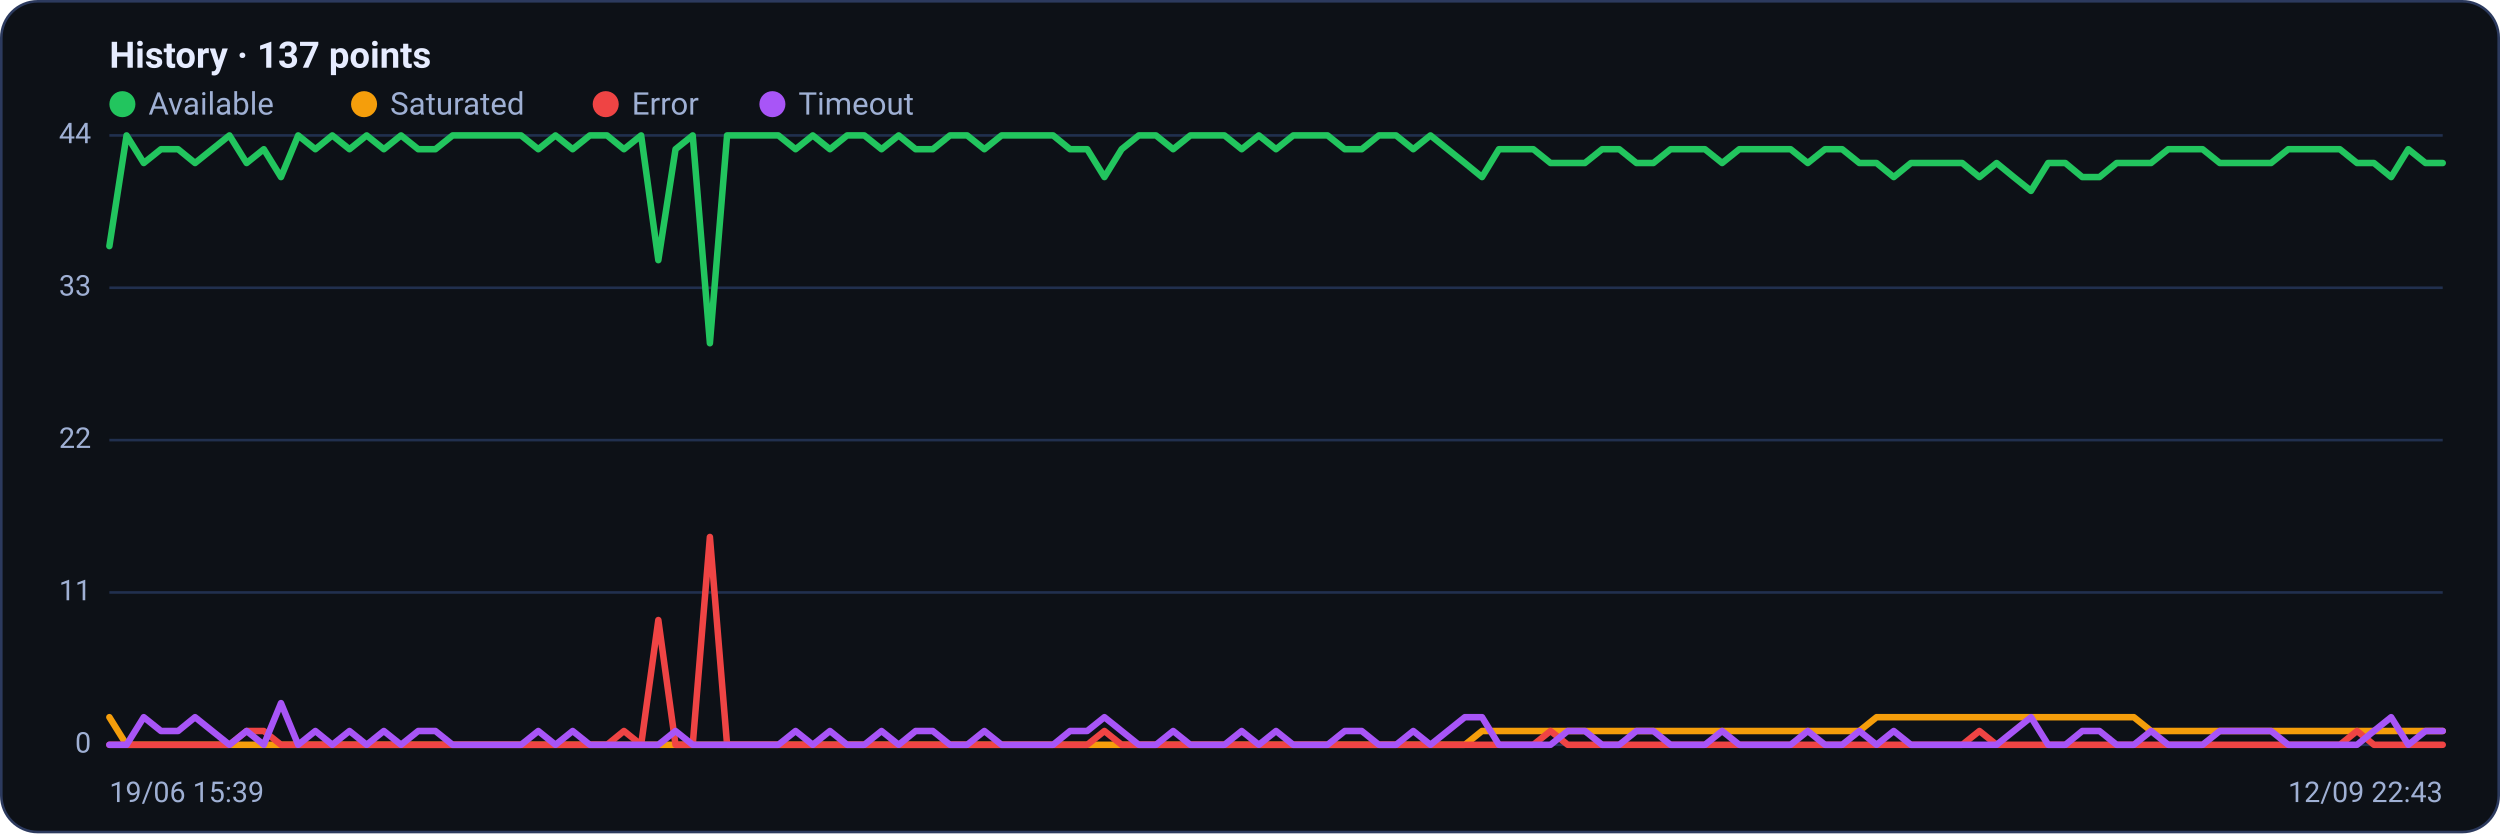
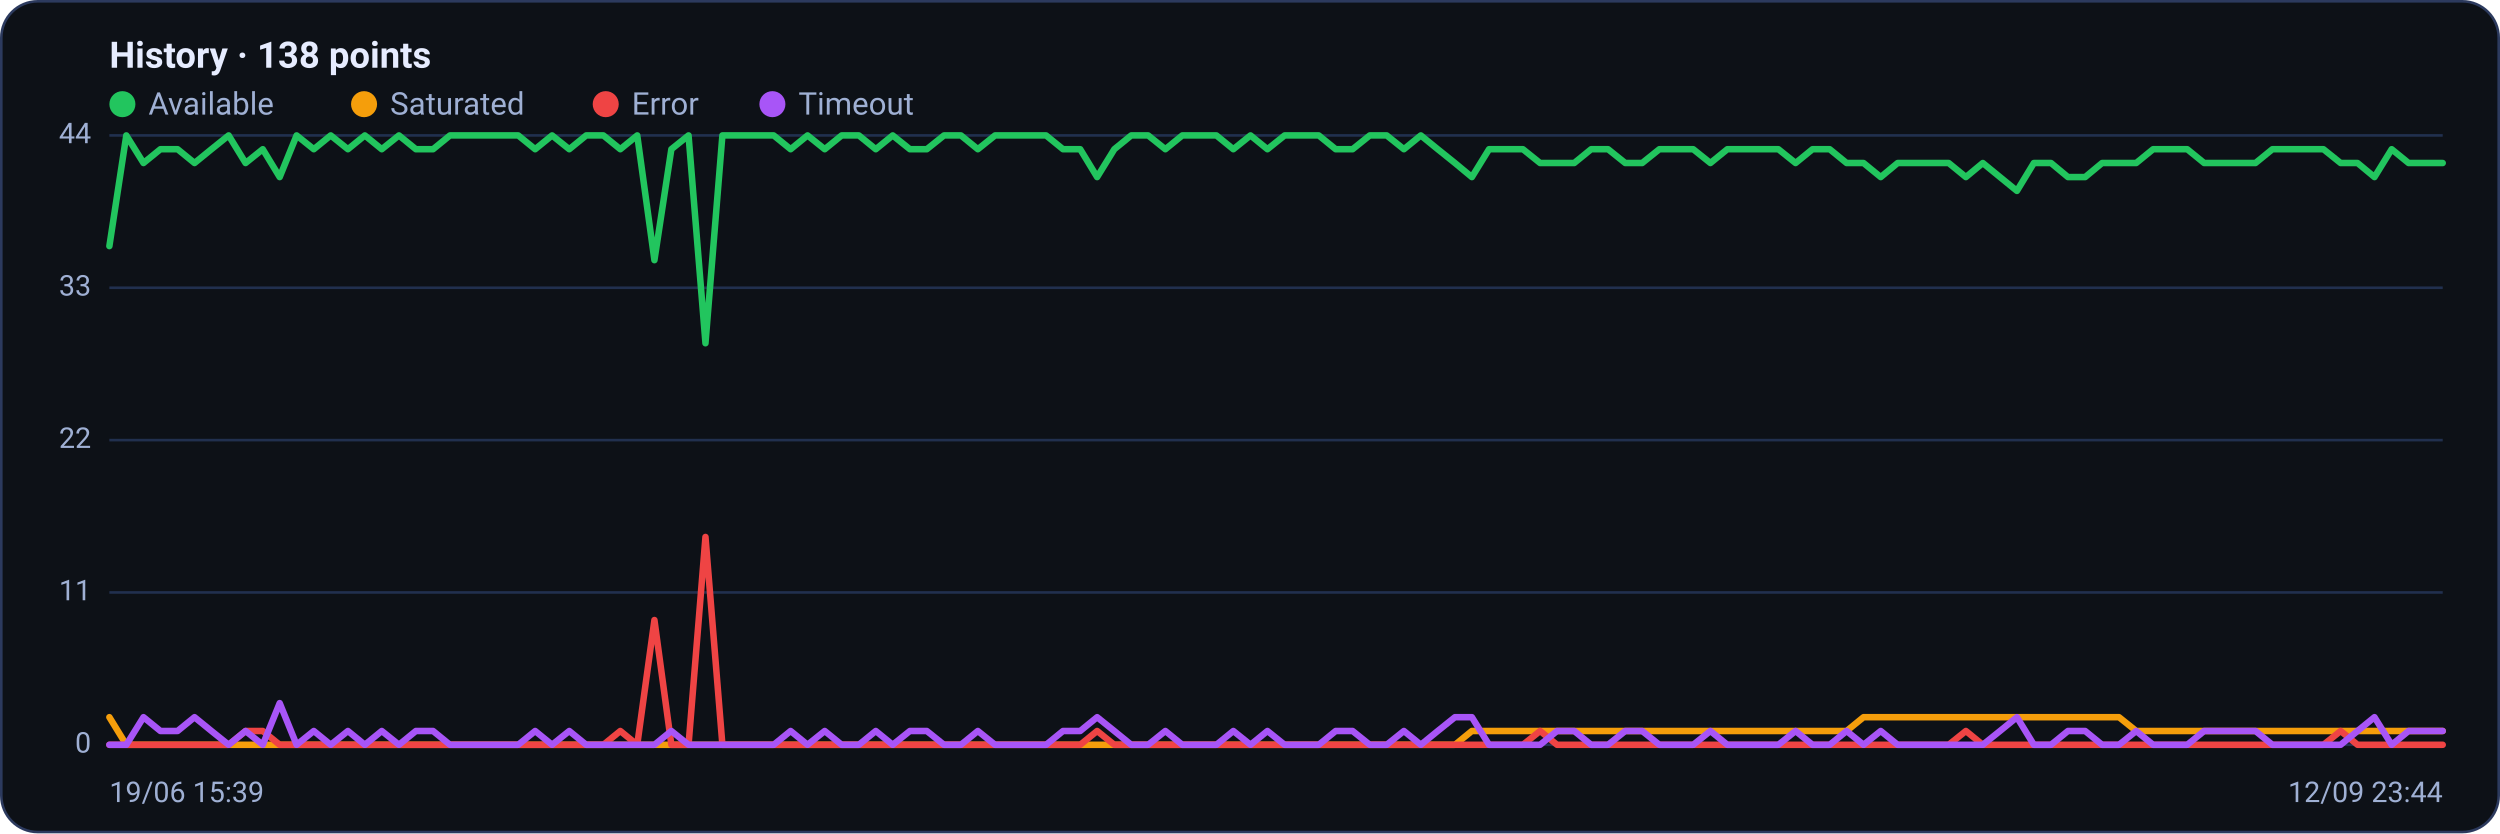
<svg xmlns="http://www.w3.org/2000/svg" viewBox="0 0 960 320" width="960" height="320" font-family="Segoe UI, system-ui, -apple-system, Roboto, Helvetica, Arial, sans-serif" role="img" aria-label="Availability history per region">
  <rect x="0.5" y="0.5" width="959" height="319" rx="14" fill="#0d1117" stroke="#2c3a5e" />
-   <text x="42" y="26" font-size="14" font-weight="600" fill="#e6ecff">History · 137 points</text>
+   <text x="42" y="26" font-size="14" font-weight="600" fill="#e6ecff">History · 138 points</text>
  <circle cx="47" cy="40" r="5" fill="#22c55e" />
  <text x="57" y="44" font-size="12" fill="#9fb0d4">Available</text>
  <circle cx="139.8" cy="40" r="5" fill="#f59e0b" />
  <text x="149.8" y="44" font-size="12" fill="#9fb0d4">Saturated</text>
  <circle cx="232.6" cy="40" r="5" fill="#ef4444" />
  <text x="242.6" y="44" font-size="12" fill="#9fb0d4">Error</text>
  <circle cx="296.6" cy="40" r="5" fill="#a855f7" />
  <text x="306.6" y="44" font-size="12" fill="#9fb0d4">Timeout</text>
  <line x1="42" y1="286.0" x2="938" y2="286.0" stroke="#21304f" stroke-width="1" />
  <text x="35" y="289.0" text-anchor="end" font-size="11" fill="#9fb0d4">0</text>
  <line x1="42" y1="227.5" x2="938" y2="227.5" stroke="#21304f" stroke-width="1" />
  <text x="35" y="230.5" text-anchor="end" font-size="11" fill="#9fb0d4">11</text>
  <line x1="42" y1="169.0" x2="938" y2="169.0" stroke="#21304f" stroke-width="1" />
  <text x="35" y="172.0" text-anchor="end" font-size="11" fill="#9fb0d4">22</text>
  <line x1="42" y1="110.5" x2="938" y2="110.5" stroke="#21304f" stroke-width="1" />
  <text x="35" y="113.5" text-anchor="end" font-size="11" fill="#9fb0d4">33</text>
  <line x1="42" y1="52.0" x2="938" y2="52.0" stroke="#21304f" stroke-width="1" />
  <text x="35" y="55.0" text-anchor="end" font-size="11" fill="#9fb0d4">44</text>
-   <polyline fill="none" stroke="#22c55e" stroke-width="2.5" stroke-linejoin="round" stroke-linecap="round" points="42.0,94.5 48.6,52.0 55.2,62.6 61.8,57.3 68.4,57.3 74.9,62.6 81.5,57.3 88.1,52.0 94.7,62.6 101.3,57.3 107.9,68.0 114.5,52.0 121.1,57.3 127.6,52.0 134.2,57.3 140.8,52.0 147.4,57.3 154.0,52.0 160.6,57.3 167.2,57.3 173.8,52.0 180.4,52.0 186.9,52.0 193.5,52.0 200.1,52.0 206.7,57.3 213.3,52.0 219.9,57.3 226.5,52.0 233.1,52.0 239.6,57.3 246.2,52.0 252.8,99.9 259.4,57.3 266.0,52.0 272.6,131.8 279.2,52.0 285.8,52.0 292.4,52.0 298.9,52.0 305.5,57.3 312.1,52.0 318.7,57.3 325.3,52.0 331.9,52.0 338.5,57.3 345.1,52.0 351.6,57.3 358.2,57.3 364.8,52.0 371.4,52.0 378.0,57.3 384.6,52.0 391.2,52.0 397.8,52.0 404.4,52.0 410.9,57.3 417.5,57.3 424.1,68.0 430.7,57.3 437.3,52.0 443.9,52.0 450.5,57.3 457.1,52.0 463.6,52.0 470.2,52.0 476.8,57.3 483.4,52.0 490.0,57.3 496.6,52.0 503.2,52.0 509.8,52.0 516.4,57.3 522.9,57.3 529.5,52.0 536.1,52.0 542.7,57.3 549.3,52.0 555.9,57.3 562.5,62.6 569.1,68.0 575.6,57.3 582.2,57.3 588.8,57.3 595.4,62.6 602.0,62.6 608.6,62.6 615.2,57.3 621.8,57.3 628.4,62.6 634.9,62.6 641.5,57.3 648.1,57.3 654.7,57.3 661.3,62.6 667.9,57.3 674.5,57.3 681.1,57.3 687.6,57.3 694.2,62.6 700.8,57.3 707.4,57.3 714.0,62.6 720.6,62.6 727.2,68.0 733.8,62.6 740.4,62.6 746.9,62.6 753.5,62.6 760.1,68.0 766.7,62.6 773.3,68.0 779.9,73.3 786.5,62.6 793.1,62.6 799.6,68.0 806.2,68.0 812.8,62.6 819.4,62.6 826.0,62.6 832.6,57.3 839.2,57.3 845.8,57.3 852.4,62.6 858.9,62.6 865.5,62.6 872.1,62.6 878.7,57.3 885.3,57.3 891.9,57.3 898.5,57.3 905.1,62.6 911.6,62.6 918.2,68.0 924.8,57.3 931.4,62.6 938.0,62.6" />
-   <polyline fill="none" stroke="#f59e0b" stroke-width="2.5" stroke-linejoin="round" stroke-linecap="round" points="42.0,275.4 48.6,286.0 55.2,286.0 61.8,286.0 68.4,286.0 74.9,286.0 81.5,286.0 88.1,286.0 94.7,286.0 101.3,286.0 107.9,286.0 114.5,286.0 121.1,286.0 127.6,286.0 134.2,286.0 140.8,286.0 147.4,286.0 154.0,286.0 160.6,286.0 167.2,286.0 173.8,286.0 180.4,286.0 186.9,286.0 193.5,286.0 200.1,286.0 206.7,286.0 213.3,286.0 219.9,286.0 226.5,286.0 233.1,286.0 239.6,286.0 246.2,286.0 252.8,286.0 259.4,286.0 266.0,286.0 272.6,286.0 279.2,286.0 285.8,286.0 292.4,286.0 298.9,286.0 305.5,286.0 312.1,286.0 318.7,286.0 325.3,286.0 331.9,286.0 338.5,286.0 345.1,286.0 351.6,286.0 358.2,286.0 364.8,286.0 371.4,286.0 378.0,286.0 384.6,286.0 391.2,286.0 397.8,286.0 404.4,286.0 410.9,286.0 417.5,286.0 424.1,286.0 430.7,286.0 437.3,286.0 443.9,286.0 450.5,286.0 457.1,286.0 463.6,286.0 470.2,286.0 476.8,286.0 483.4,286.0 490.0,286.0 496.6,286.0 503.2,286.0 509.8,286.0 516.4,286.0 522.9,286.0 529.5,286.0 536.1,286.0 542.7,286.0 549.3,286.0 555.9,286.0 562.5,286.0 569.1,280.7 575.6,280.7 582.2,280.7 588.8,280.7 595.4,280.7 602.0,280.7 608.6,280.7 615.2,280.7 621.8,280.7 628.4,280.7 634.9,280.7 641.5,280.7 648.1,280.7 654.7,280.7 661.3,280.7 667.9,280.7 674.5,280.7 681.1,280.7 687.6,280.7 694.2,280.7 700.8,280.7 707.4,280.7 714.0,280.7 720.6,275.4 727.2,275.4 733.8,275.4 740.4,275.4 746.9,275.4 753.5,275.4 760.1,275.4 766.7,275.4 773.3,275.4 779.9,275.4 786.5,275.4 793.1,275.4 799.6,275.4 806.2,275.4 812.8,275.4 819.4,275.4 826.0,280.7 832.6,280.7 839.2,280.7 845.8,280.7 852.4,280.7 858.9,280.7 865.5,280.7 872.1,280.7 878.7,280.7 885.3,280.7 891.9,280.7 898.5,280.7 905.1,280.7 911.6,280.7 918.2,280.7 924.8,280.7 931.4,280.7 938.0,280.7" />
-   <polyline fill="none" stroke="#ef4444" stroke-width="2.5" stroke-linejoin="round" stroke-linecap="round" points="42.0,286.0 48.6,286.0 55.2,286.0 61.8,286.0 68.4,286.0 74.9,286.0 81.5,286.0 88.1,286.0 94.7,280.7 101.3,280.7 107.9,286.0 114.5,286.0 121.1,286.0 127.6,286.0 134.2,286.0 140.8,286.0 147.4,286.0 154.0,286.0 160.6,286.0 167.2,286.0 173.8,286.0 180.4,286.0 186.9,286.0 193.5,286.0 200.1,286.0 206.7,286.0 213.3,286.0 219.9,286.0 226.5,286.0 233.1,286.0 239.6,280.7 246.2,286.0 252.8,238.1 259.4,286.0 266.0,286.0 272.6,206.2 279.2,286.0 285.8,286.0 292.4,286.0 298.9,286.0 305.5,286.0 312.1,286.0 318.7,286.0 325.3,286.0 331.9,286.0 338.5,286.0 345.1,286.0 351.6,286.0 358.2,286.0 364.8,286.0 371.4,286.0 378.0,286.0 384.6,286.0 391.2,286.0 397.8,286.0 404.4,286.0 410.9,286.0 417.5,286.0 424.1,280.7 430.7,286.0 437.3,286.0 443.9,286.0 450.5,286.0 457.1,286.0 463.6,286.0 470.2,286.0 476.8,286.0 483.4,286.0 490.0,286.0 496.6,286.0 503.2,286.0 509.8,286.0 516.4,286.0 522.9,286.0 529.5,286.0 536.1,286.0 542.7,286.0 549.3,286.0 555.9,286.0 562.5,286.0 569.1,286.0 575.6,286.0 582.2,286.0 588.8,286.0 595.4,280.7 602.0,286.0 608.6,286.0 615.2,286.0 621.8,286.0 628.4,286.0 634.9,286.0 641.5,286.0 648.1,286.0 654.7,286.0 661.3,286.0 667.9,286.0 674.5,286.0 681.1,286.0 687.6,286.0 694.2,286.0 700.8,286.0 707.4,286.0 714.0,286.0 720.6,286.0 727.2,286.0 733.8,286.0 740.4,286.0 746.9,286.0 753.5,286.0 760.1,280.7 766.7,286.0 773.3,286.0 779.9,286.0 786.5,286.0 793.1,286.0 799.6,286.0 806.2,286.0 812.8,286.0 819.4,286.0 826.0,286.0 832.6,286.0 839.2,286.0 845.8,286.0 852.4,286.0 858.9,286.0 865.5,286.0 872.1,286.0 878.7,286.0 885.3,286.0 891.9,286.0 898.5,286.0 905.1,280.7 911.6,286.0 918.2,286.0 924.8,286.0 931.4,286.0 938.0,286.0" />
-   <polyline fill="none" stroke="#a855f7" stroke-width="2.5" stroke-linejoin="round" stroke-linecap="round" points="42.0,286.0 48.6,286.0 55.2,275.4 61.8,280.7 68.4,280.7 74.9,275.4 81.5,280.7 88.1,286.0 94.7,280.7 101.3,286.0 107.9,270.0 114.5,286.0 121.1,280.7 127.6,286.0 134.2,280.7 140.8,286.0 147.4,280.7 154.0,286.0 160.6,280.7 167.2,280.7 173.8,286.0 180.4,286.0 186.9,286.0 193.5,286.0 200.1,286.0 206.7,280.7 213.3,286.0 219.9,280.7 226.5,286.0 233.1,286.0 239.6,286.0 246.2,286.0 252.8,286.0 259.4,280.7 266.0,286.0 272.6,286.0 279.2,286.0 285.8,286.0 292.4,286.0 298.9,286.0 305.5,280.7 312.1,286.0 318.7,280.7 325.3,286.0 331.9,286.0 338.5,280.7 345.1,286.0 351.6,280.7 358.2,280.7 364.8,286.0 371.4,286.0 378.0,280.7 384.6,286.0 391.2,286.0 397.8,286.0 404.4,286.0 410.9,280.7 417.5,280.7 424.1,275.4 430.7,280.7 437.3,286.0 443.9,286.0 450.5,280.7 457.1,286.0 463.6,286.0 470.2,286.0 476.8,280.7 483.4,286.0 490.0,280.7 496.6,286.0 503.2,286.0 509.8,286.0 516.4,280.7 522.9,280.7 529.5,286.0 536.1,286.0 542.7,280.7 549.3,286.0 555.9,280.7 562.5,275.4 569.1,275.4 575.6,286.0 582.2,286.0 588.8,286.0 595.4,286.0 602.0,280.7 608.6,280.7 615.2,286.0 621.8,286.0 628.4,280.7 634.9,280.7 641.5,286.0 648.1,286.0 654.7,286.0 661.3,280.7 667.9,286.0 674.5,286.0 681.1,286.0 687.6,286.0 694.2,280.7 700.8,286.0 707.4,286.0 714.0,280.7 720.6,286.0 727.2,280.7 733.8,286.0 740.4,286.0 746.9,286.0 753.5,286.0 760.1,286.0 766.7,286.0 773.3,280.7 779.9,275.4 786.5,286.0 793.1,286.0 799.6,280.7 806.2,280.7 812.8,286.0 819.4,286.0 826.0,280.7 832.6,286.0 839.2,286.0 845.8,286.0 852.4,280.7 858.9,280.7 865.5,280.7 872.1,280.7 878.7,286.0 885.3,286.0 891.9,286.0 898.5,286.0 905.1,286.0 911.6,280.7 918.2,275.4 924.8,286.0 931.4,280.7 938.0,280.7" />
+   <polyline fill="none" stroke="#22c55e" stroke-width="2.5" stroke-linejoin="round" stroke-linecap="round" points="42.0,94.5 48.5,52.0 55.1,62.6 61.6,57.3 68.2,57.3 74.7,62.6 81.2,57.3 87.8,52.0 94.3,62.6 100.9,57.3 107.4,68.0 113.9,52.0 120.5,57.3 127.0,52.0 133.6,57.3 140.1,52.0 146.6,57.3 153.2,52.0 159.7,57.3 166.3,57.3 172.8,52.0 179.3,52.0 185.9,52.0 192.4,52.0 199.0,52.0 205.5,57.3 212.0,52.0 218.6,57.3 225.1,52.0 231.7,52.0 238.2,57.3 244.7,52.0 251.3,99.9 257.8,57.3 264.4,52.0 270.9,131.8 277.4,52.0 284.0,52.0 290.5,52.0 297.1,52.0 303.6,57.3 310.1,52.0 316.7,57.3 323.2,52.0 329.8,52.0 336.3,57.3 342.8,52.0 349.4,57.3 355.9,57.3 362.5,52.0 369.0,52.0 375.5,57.3 382.1,52.0 388.6,52.0 395.2,52.0 401.7,52.0 408.2,57.3 414.8,57.3 421.3,68.0 427.9,57.3 434.4,52.0 440.9,52.0 447.5,57.3 454.0,52.0 460.6,52.0 467.1,52.0 473.6,57.3 480.2,52.0 486.7,57.3 493.3,52.0 499.8,52.0 506.4,52.0 512.9,57.3 519.4,57.3 526.0,52.0 532.5,52.0 539.1,57.3 545.6,52.0 552.1,57.3 558.7,62.6 565.2,68.0 571.8,57.3 578.3,57.3 584.8,57.3 591.4,62.6 597.9,62.6 604.5,62.6 611.0,57.3 617.5,57.3 624.1,62.6 630.6,62.6 637.2,57.3 643.7,57.3 650.2,57.3 656.8,62.6 663.3,57.3 669.9,57.3 676.4,57.3 682.9,57.3 689.5,62.6 696.0,57.3 702.6,57.3 709.1,62.6 715.6,62.6 722.2,68.0 728.7,62.6 735.3,62.6 741.8,62.6 748.3,62.6 754.9,68.0 761.4,62.6 768.0,68.0 774.5,73.3 781.0,62.6 787.6,62.6 794.1,68.0 800.7,68.0 807.2,62.6 813.7,62.6 820.3,62.6 826.8,57.3 833.4,57.3 839.9,57.3 846.4,62.6 853.0,62.6 859.5,62.6 866.1,62.6 872.6,57.3 879.1,57.3 885.7,57.3 892.2,57.3 898.8,62.6 905.3,62.6 911.8,68.0 918.4,57.3 924.9,62.6 931.5,62.6 938.0,62.6" />
+   <polyline fill="none" stroke="#f59e0b" stroke-width="2.5" stroke-linejoin="round" stroke-linecap="round" points="42.0,275.4 48.5,286.0 55.1,286.0 61.6,286.0 68.2,286.0 74.7,286.0 81.2,286.0 87.8,286.0 94.3,286.0 100.9,286.0 107.4,286.0 113.9,286.0 120.5,286.0 127.0,286.0 133.6,286.0 140.1,286.0 146.6,286.0 153.2,286.0 159.7,286.0 166.3,286.0 172.8,286.0 179.3,286.0 185.9,286.0 192.4,286.0 199.0,286.0 205.5,286.0 212.0,286.0 218.6,286.0 225.1,286.0 231.7,286.0 238.2,286.0 244.7,286.0 251.3,286.0 257.8,286.0 264.4,286.0 270.9,286.0 277.4,286.0 284.0,286.0 290.5,286.0 297.1,286.0 303.6,286.0 310.1,286.0 316.7,286.0 323.2,286.0 329.8,286.0 336.3,286.0 342.8,286.0 349.4,286.0 355.9,286.0 362.5,286.0 369.0,286.0 375.5,286.0 382.1,286.0 388.6,286.0 395.2,286.0 401.7,286.0 408.2,286.0 414.8,286.0 421.3,286.0 427.9,286.0 434.4,286.0 440.9,286.0 447.5,286.0 454.0,286.0 460.6,286.0 467.1,286.0 473.6,286.0 480.2,286.0 486.7,286.0 493.3,286.0 499.8,286.0 506.4,286.0 512.9,286.0 519.4,286.0 526.0,286.0 532.5,286.0 539.1,286.0 545.6,286.0 552.1,286.0 558.7,286.0 565.2,280.7 571.8,280.7 578.3,280.7 584.8,280.7 591.4,280.7 597.9,280.7 604.5,280.7 611.0,280.7 617.5,280.7 624.1,280.7 630.6,280.7 637.2,280.7 643.7,280.7 650.2,280.7 656.8,280.7 663.3,280.7 669.9,280.7 676.4,280.7 682.9,280.7 689.5,280.7 696.0,280.7 702.6,280.7 709.1,280.7 715.6,275.4 722.2,275.4 728.7,275.4 735.3,275.4 741.8,275.4 748.3,275.4 754.9,275.4 761.4,275.4 768.0,275.4 774.5,275.4 781.0,275.4 787.6,275.4 794.1,275.4 800.7,275.4 807.2,275.4 813.7,275.4 820.3,280.7 826.8,280.7 833.4,280.7 839.9,280.7 846.4,280.7 853.0,280.7 859.5,280.7 866.1,280.7 872.6,280.7 879.1,280.7 885.7,280.7 892.2,280.7 898.8,280.7 905.3,280.7 911.8,280.7 918.4,280.7 924.9,280.7 931.5,280.7 938.0,280.7" />
+   <polyline fill="none" stroke="#ef4444" stroke-width="2.5" stroke-linejoin="round" stroke-linecap="round" points="42.0,286.0 48.5,286.0 55.1,286.0 61.6,286.0 68.2,286.0 74.7,286.0 81.2,286.0 87.8,286.0 94.3,280.7 100.9,280.7 107.4,286.0 113.9,286.0 120.5,286.0 127.0,286.0 133.6,286.0 140.1,286.0 146.6,286.0 153.2,286.0 159.7,286.0 166.3,286.0 172.8,286.0 179.3,286.0 185.9,286.0 192.4,286.0 199.0,286.0 205.5,286.0 212.0,286.0 218.6,286.0 225.1,286.0 231.7,286.0 238.2,280.7 244.7,286.0 251.3,238.1 257.8,286.0 264.4,286.0 270.9,206.2 277.4,286.0 284.0,286.0 290.5,286.0 297.1,286.0 303.6,286.0 310.1,286.0 316.7,286.0 323.2,286.0 329.8,286.0 336.3,286.0 342.8,286.0 349.4,286.0 355.9,286.0 362.5,286.0 369.0,286.0 375.5,286.0 382.1,286.0 388.6,286.0 395.2,286.0 401.7,286.0 408.2,286.0 414.8,286.0 421.3,280.7 427.9,286.0 434.4,286.0 440.9,286.0 447.5,286.0 454.0,286.0 460.6,286.0 467.1,286.0 473.6,286.0 480.2,286.0 486.7,286.0 493.3,286.0 499.8,286.0 506.4,286.0 512.9,286.0 519.4,286.0 526.0,286.0 532.5,286.0 539.1,286.0 545.6,286.0 552.1,286.0 558.7,286.0 565.2,286.0 571.8,286.0 578.3,286.0 584.8,286.0 591.4,280.7 597.9,286.0 604.5,286.0 611.0,286.0 617.5,286.0 624.1,286.0 630.6,286.0 637.2,286.0 643.7,286.0 650.2,286.0 656.8,286.0 663.3,286.0 669.9,286.0 676.4,286.0 682.9,286.0 689.5,286.0 696.0,286.0 702.6,286.0 709.1,286.0 715.6,286.0 722.2,286.0 728.7,286.0 735.3,286.0 741.8,286.0 748.3,286.0 754.9,280.7 761.4,286.0 768.0,286.0 774.5,286.0 781.0,286.0 787.6,286.0 794.1,286.0 800.7,286.0 807.2,286.0 813.7,286.0 820.3,286.0 826.8,286.0 833.4,286.0 839.9,286.0 846.4,286.0 853.0,286.0 859.5,286.0 866.1,286.0 872.6,286.0 879.1,286.0 885.7,286.0 892.2,286.0 898.8,280.7 905.3,286.0 911.8,286.0 918.4,286.0 924.9,286.0 931.5,286.0 938.0,286.0" />
+   <polyline fill="none" stroke="#a855f7" stroke-width="2.5" stroke-linejoin="round" stroke-linecap="round" points="42.0,286.0 48.5,286.0 55.1,275.4 61.6,280.7 68.2,280.7 74.7,275.4 81.2,280.7 87.8,286.0 94.3,280.7 100.9,286.0 107.4,270.0 113.9,286.0 120.5,280.7 127.0,286.0 133.6,280.7 140.1,286.0 146.6,280.7 153.2,286.0 159.7,280.7 166.3,280.7 172.8,286.0 179.3,286.0 185.9,286.0 192.4,286.0 199.0,286.0 205.5,280.7 212.0,286.0 218.6,280.7 225.1,286.0 231.7,286.0 238.2,286.0 244.7,286.0 251.3,286.0 257.8,280.7 264.4,286.0 270.9,286.0 277.4,286.0 284.0,286.0 290.5,286.0 297.1,286.0 303.6,280.7 310.1,286.0 316.7,280.7 323.2,286.0 329.8,286.0 336.3,280.7 342.8,286.0 349.4,280.7 355.9,280.7 362.5,286.0 369.0,286.0 375.5,280.7 382.1,286.0 388.6,286.0 395.2,286.0 401.7,286.0 408.2,280.7 414.8,280.7 421.3,275.4 427.9,280.7 434.4,286.0 440.9,286.0 447.5,280.7 454.0,286.0 460.6,286.0 467.1,286.0 473.6,280.7 480.2,286.0 486.7,280.7 493.3,286.0 499.8,286.0 506.4,286.0 512.9,280.7 519.4,280.7 526.0,286.0 532.5,286.0 539.1,280.7 545.6,286.0 552.1,280.7 558.7,275.4 565.2,275.4 571.8,286.0 578.3,286.0 584.8,286.0 591.4,286.0 597.9,280.7 604.5,280.7 611.0,286.0 617.5,286.0 624.1,280.7 630.6,280.7 637.2,286.0 643.7,286.0 650.2,286.0 656.8,280.7 663.3,286.0 669.9,286.0 676.4,286.0 682.9,286.0 689.5,280.7 696.0,286.0 702.6,286.0 709.1,280.7 715.6,286.0 722.2,280.7 728.7,286.0 735.3,286.0 741.8,286.0 748.3,286.0 754.9,286.0 761.4,286.0 768.0,280.7 774.5,275.4 781.0,286.0 787.6,286.0 794.1,280.7 800.7,280.7 807.2,286.0 813.7,286.0 820.3,280.7 826.8,286.0 833.4,286.0 839.9,286.0 846.4,280.7 853.0,280.7 859.5,280.7 866.1,280.7 872.6,286.0 879.1,286.0 885.7,286.0 892.2,286.0 898.8,286.0 905.3,280.7 911.8,275.4 918.4,286.0 924.9,280.7 931.5,280.7 938.0,280.7" />
  <text x="42" y="308" font-size="11" fill="#9fb0d4">19/06 15:39</text>
-   <text x="938" y="308" text-anchor="end" font-size="11" fill="#9fb0d4">12/09 22:43</text>
+   <text x="938" y="308" text-anchor="end" font-size="11" fill="#9fb0d4">12/09 23:44</text>
</svg>
